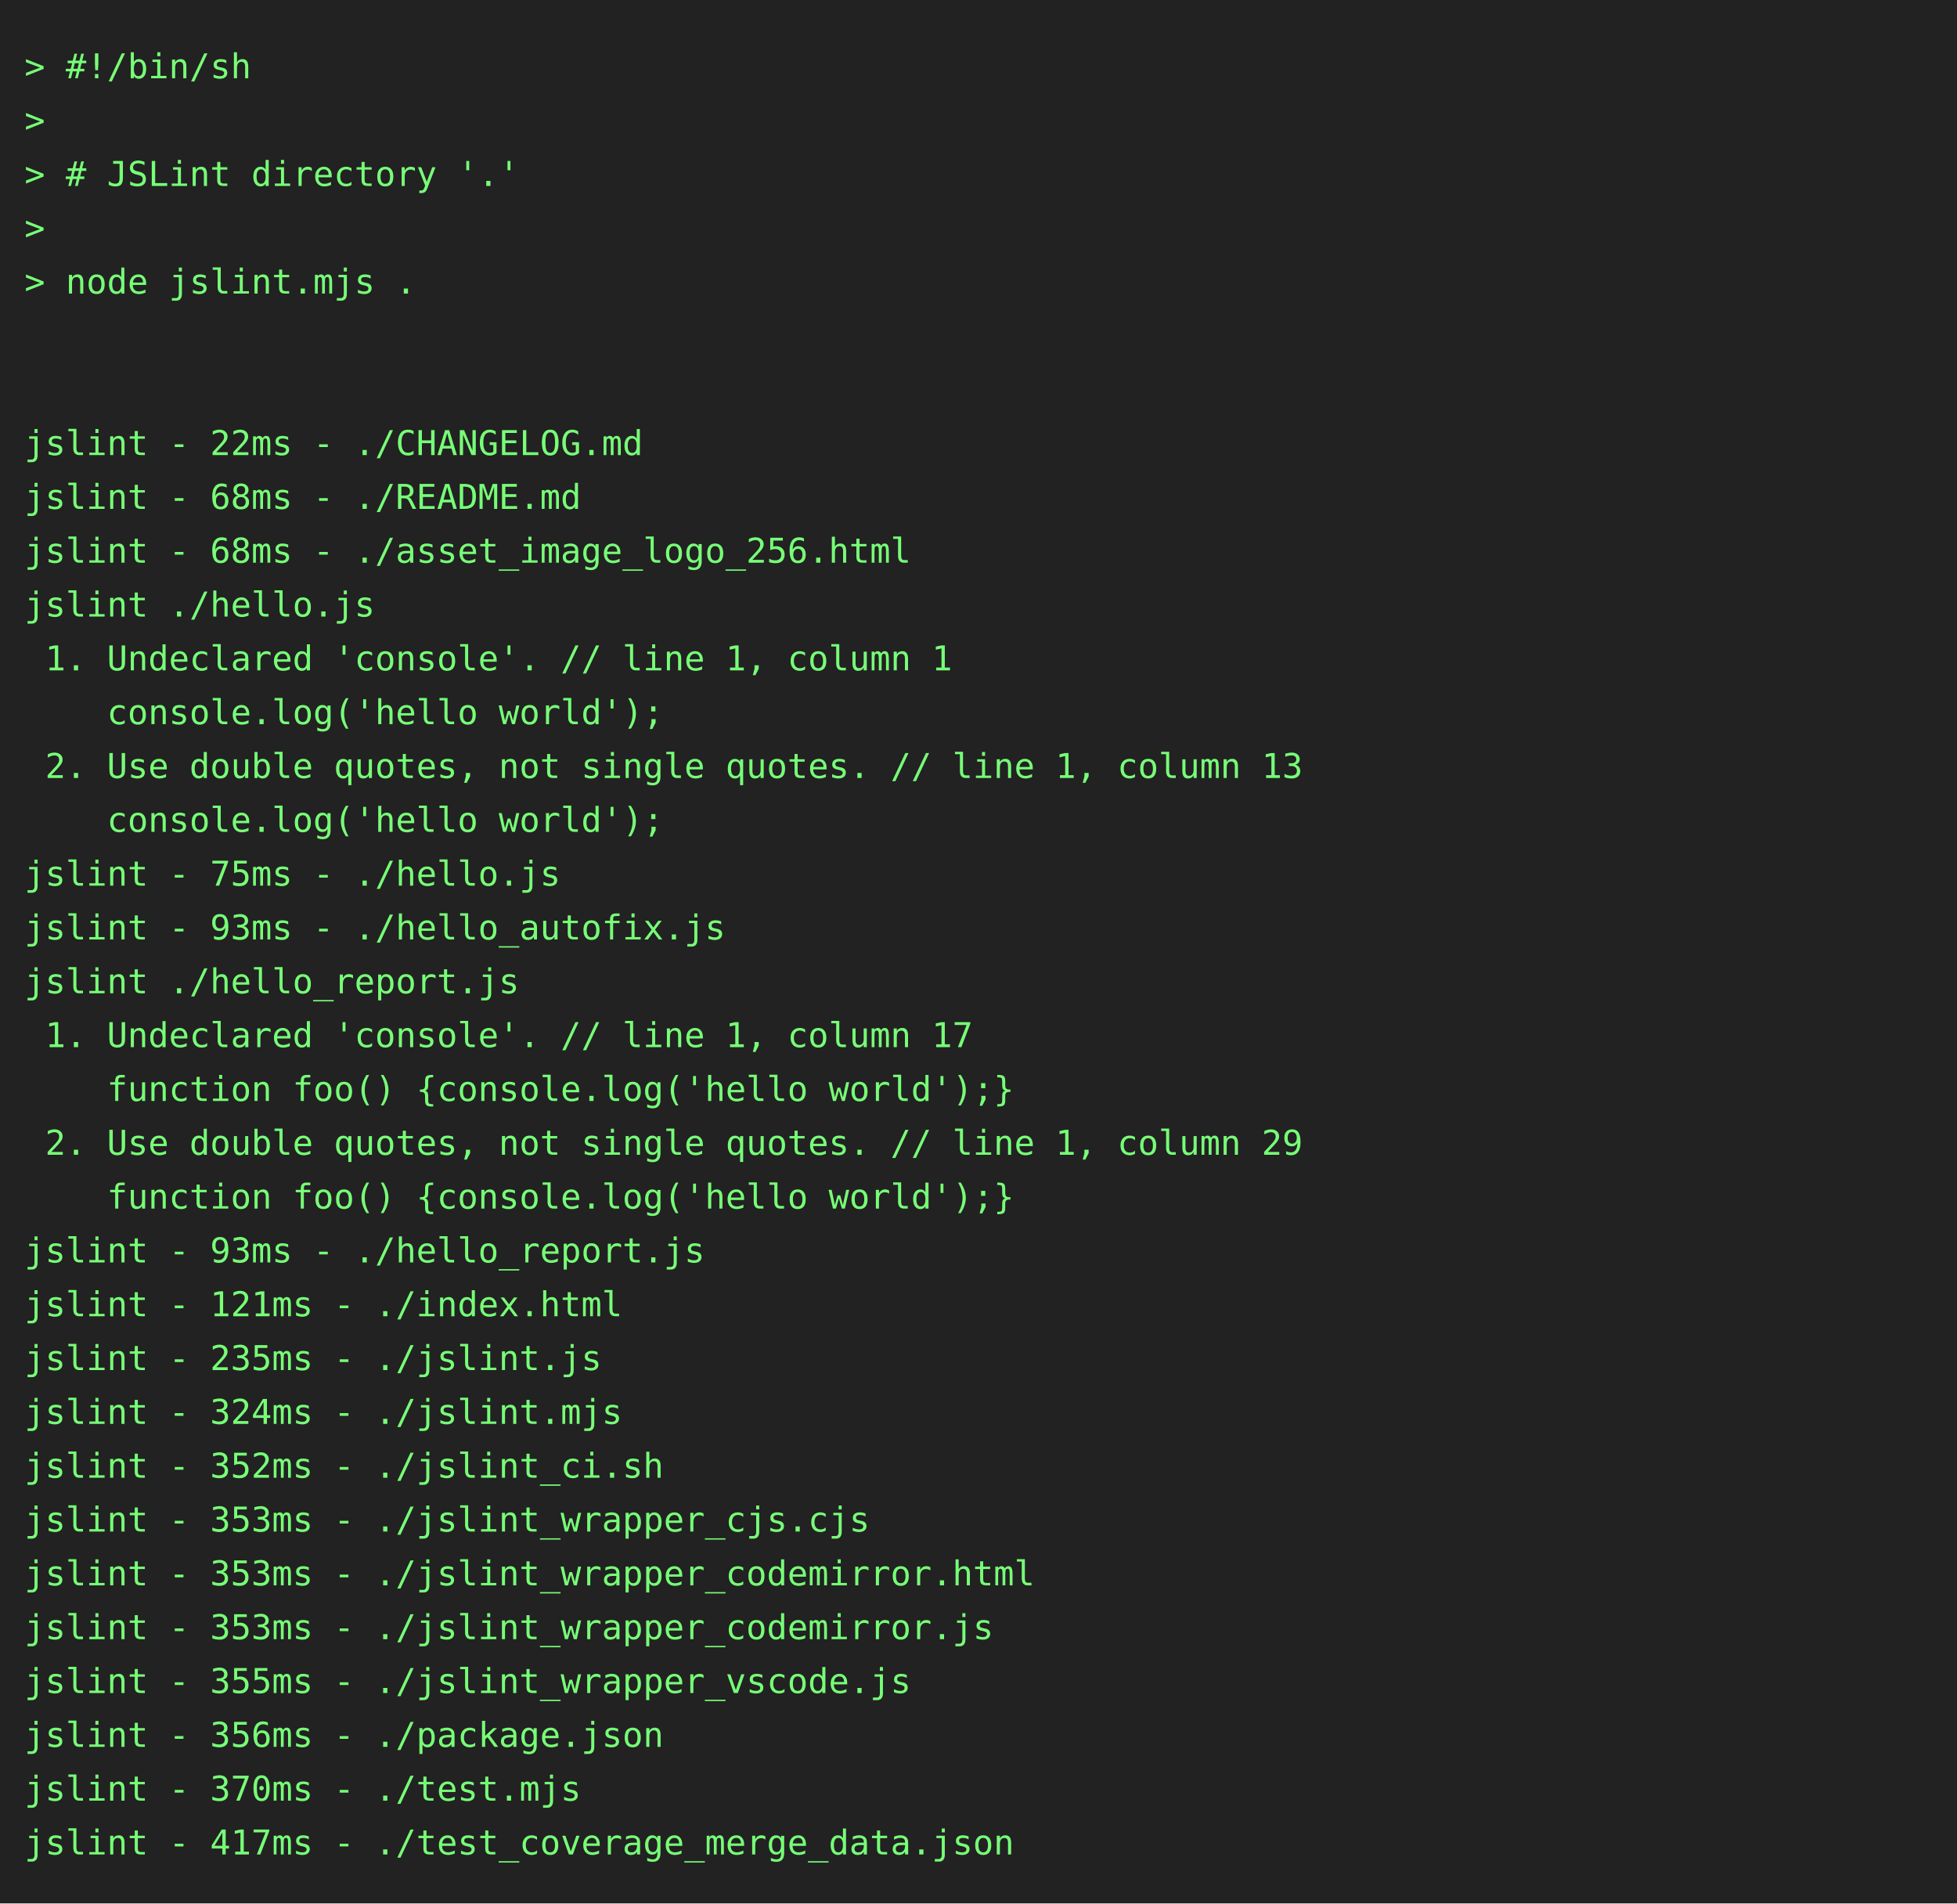
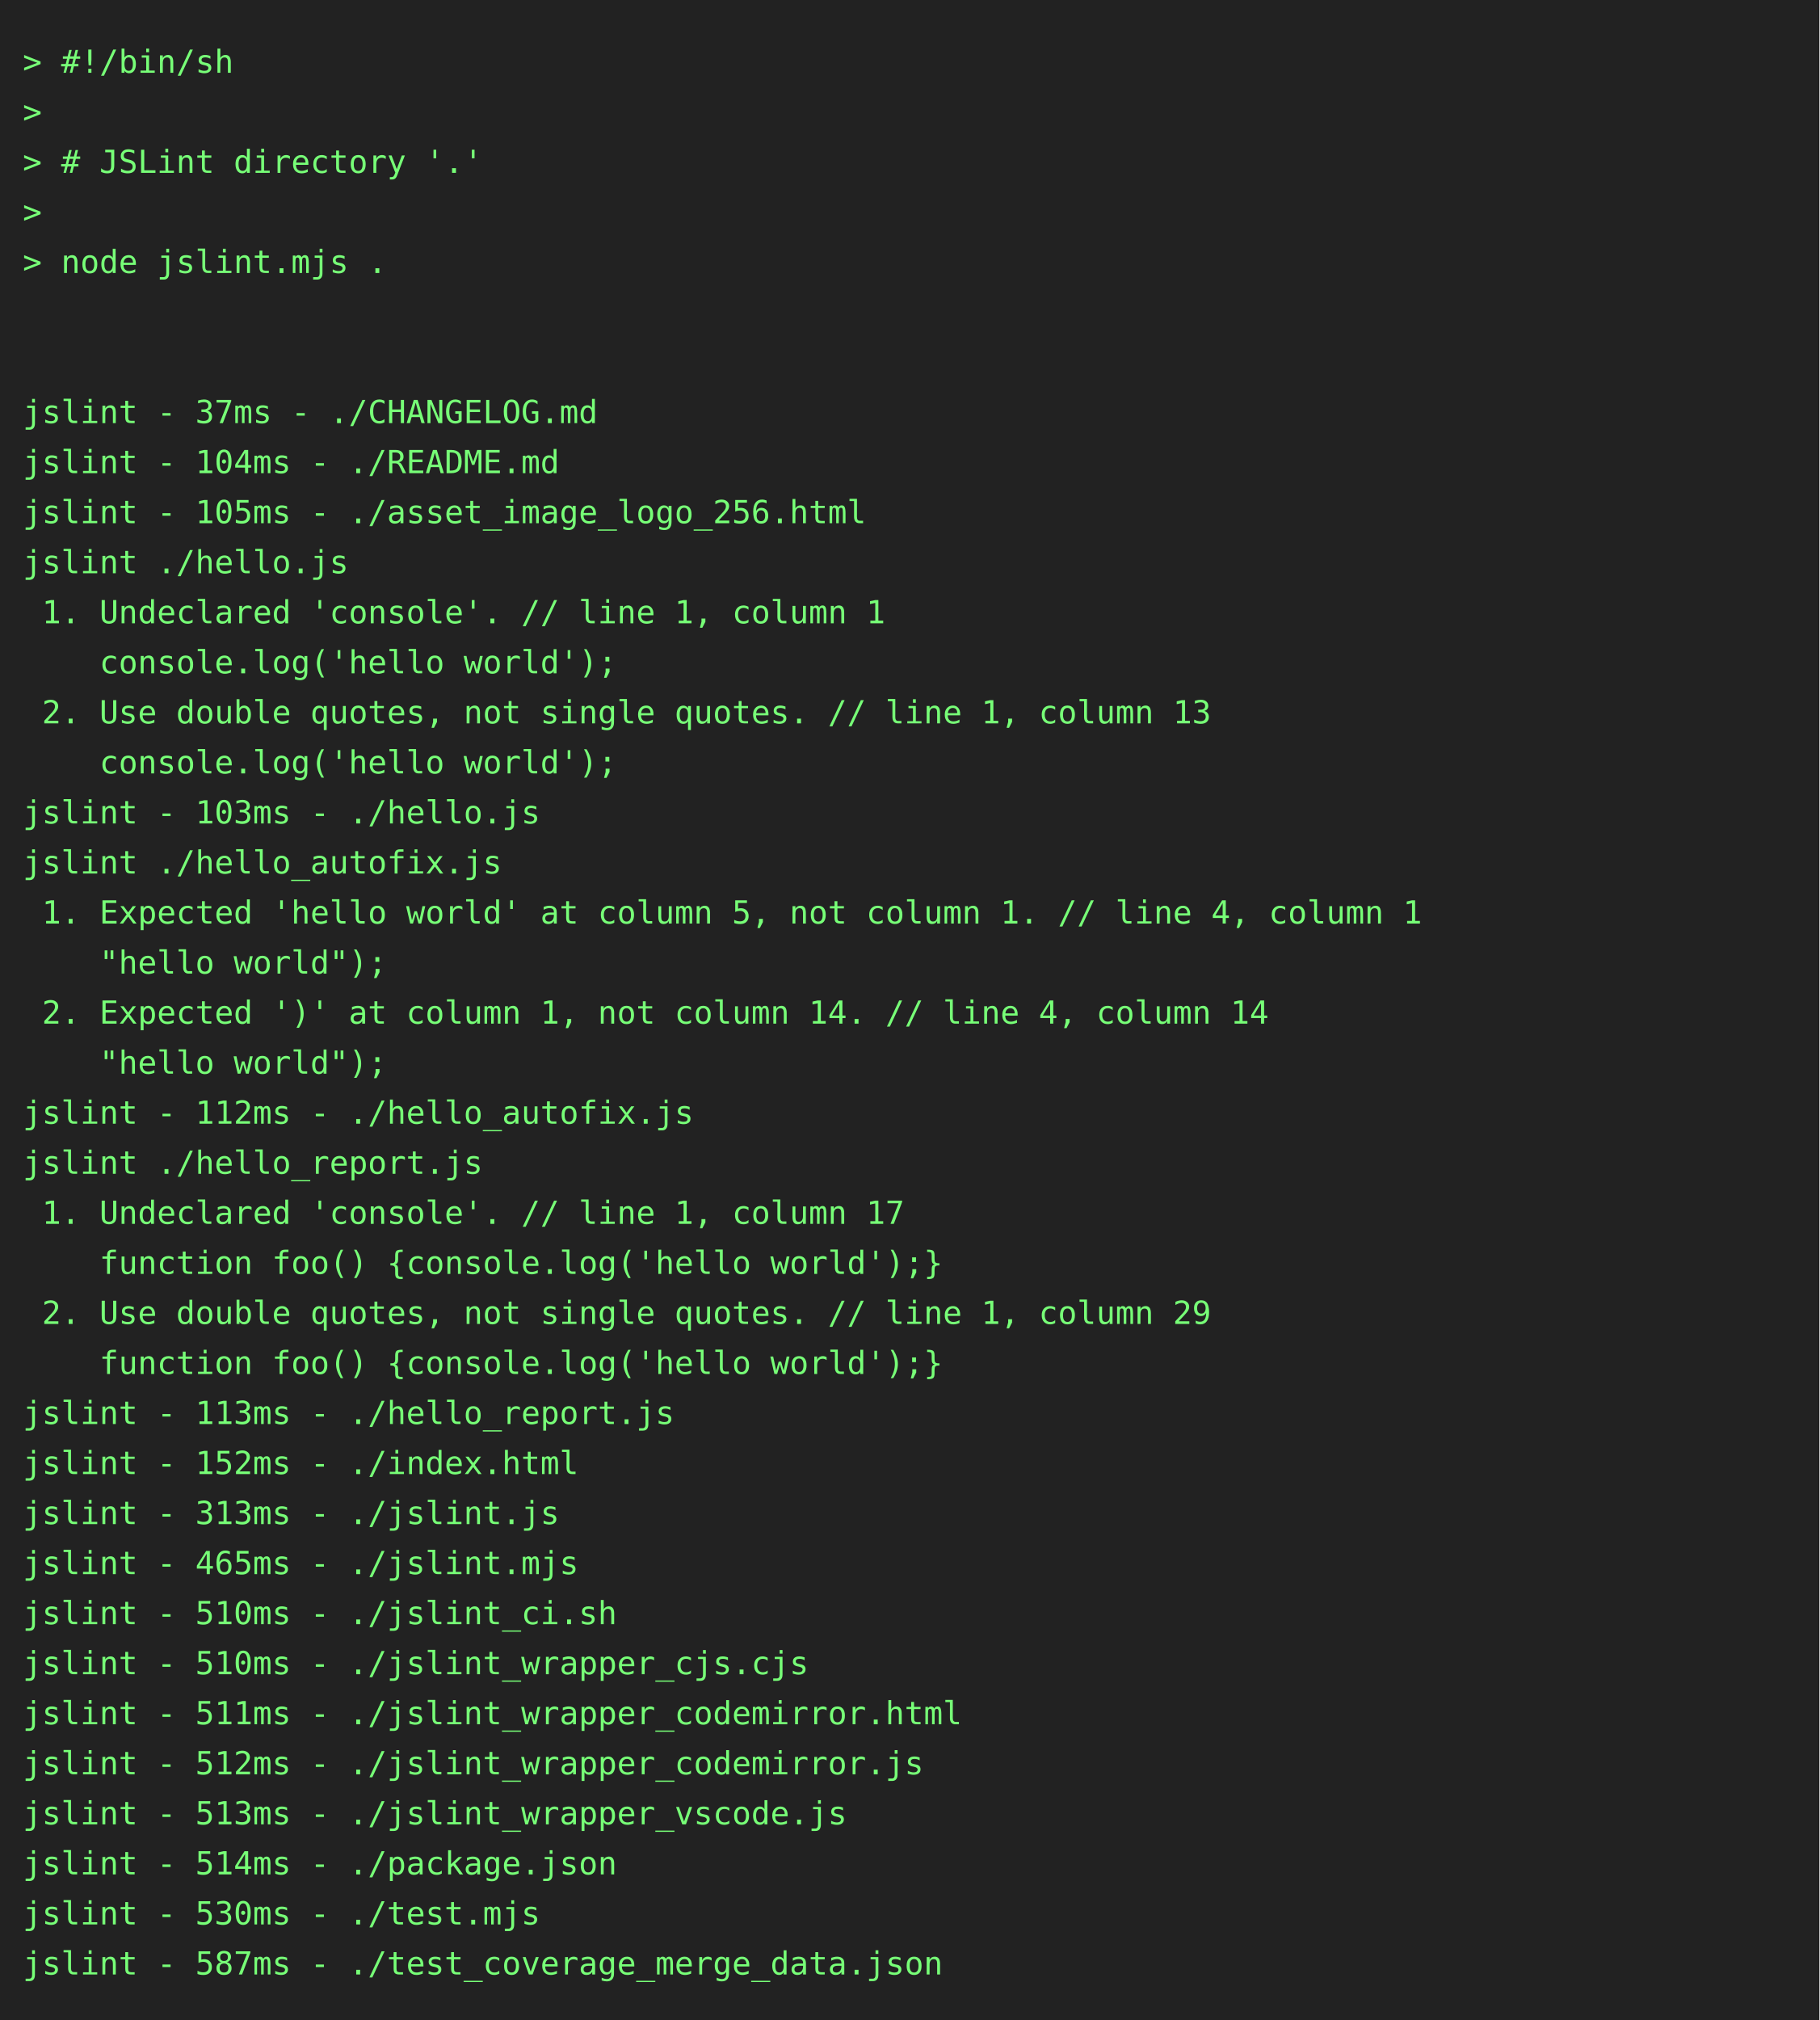
- <svg xmlns="http://www.w3.org/2000/svg" height="778" width="800">
-   <rect height="778" fill="#222" width="800" />
+ <svg xmlns="http://www.w3.org/2000/svg" height="888" width="800">
+   <rect height="888" fill="#222" width="800" />
  <text fill="#7f7" font-family="consolas, menlo, monospace" font-size="14" xml:space="preserve">
    <tspan lengthAdjust="spacingAndGlyphs" textLength="768" x="10" y="32">&gt; #!/bin/sh                                                                                      </tspan>
    <tspan lengthAdjust="spacingAndGlyphs" textLength="768" x="10" y="54">&gt;                                                                                                </tspan>
    <tspan lengthAdjust="spacingAndGlyphs" textLength="768" x="10" y="76">&gt; # JSLint directory '.'                                                                         </tspan>
    <tspan lengthAdjust="spacingAndGlyphs" textLength="768" x="10" y="98">&gt;                                                                                                </tspan>
    <tspan lengthAdjust="spacingAndGlyphs" textLength="768" x="10" y="120">&gt; node jslint.mjs .                                                                              </tspan>
    <tspan lengthAdjust="spacingAndGlyphs" textLength="768" x="10" y="142">                                                                                                 </tspan>
    <tspan lengthAdjust="spacingAndGlyphs" textLength="768" x="10" y="164">                                                                                                 </tspan>
-     <tspan lengthAdjust="spacingAndGlyphs" textLength="768" x="10" y="186">jslint - 22ms - ./CHANGELOG.md                                                                   </tspan>
-     <tspan lengthAdjust="spacingAndGlyphs" textLength="768" x="10" y="208">jslint - 68ms - ./README.md                                                                      </tspan>
-     <tspan lengthAdjust="spacingAndGlyphs" textLength="768" x="10" y="230">jslint - 68ms - ./asset_image_logo_256.html                                                      </tspan>
+     <tspan lengthAdjust="spacingAndGlyphs" textLength="768" x="10" y="186">jslint - 37ms - ./CHANGELOG.md                                                                   </tspan>
+     <tspan lengthAdjust="spacingAndGlyphs" textLength="768" x="10" y="208">jslint - 104ms - ./README.md                                                                     </tspan>
+     <tspan lengthAdjust="spacingAndGlyphs" textLength="768" x="10" y="230">jslint - 105ms - ./asset_image_logo_256.html                                                     </tspan>
    <tspan lengthAdjust="spacingAndGlyphs" textLength="768" x="10" y="252">jslint ./hello.js                                                                                </tspan>
    <tspan lengthAdjust="spacingAndGlyphs" textLength="768" x="10" y="274"> 1. Undeclared 'console'. // line 1, column 1                                                    </tspan>
    <tspan lengthAdjust="spacingAndGlyphs" textLength="768" x="10" y="296">    console.log('hello world');                                                                  </tspan>
    <tspan lengthAdjust="spacingAndGlyphs" textLength="768" x="10" y="318"> 2. Use double quotes, not single quotes. // line 1, column 13                                   </tspan>
    <tspan lengthAdjust="spacingAndGlyphs" textLength="768" x="10" y="340">    console.log('hello world');                                                                  </tspan>
-     <tspan lengthAdjust="spacingAndGlyphs" textLength="768" x="10" y="362">jslint - 75ms - ./hello.js                                                                       </tspan>
-     <tspan lengthAdjust="spacingAndGlyphs" textLength="768" x="10" y="384">jslint - 93ms - ./hello_autofix.js                                                               </tspan>
-     <tspan lengthAdjust="spacingAndGlyphs" textLength="768" x="10" y="406">jslint ./hello_report.js                                                                         </tspan>
-     <tspan lengthAdjust="spacingAndGlyphs" textLength="768" x="10" y="428"> 1. Undeclared 'console'. // line 1, column 17                                                   </tspan>
-     <tspan lengthAdjust="spacingAndGlyphs" textLength="768" x="10" y="450">    function foo() {console.log('hello world');}                                                 </tspan>
-     <tspan lengthAdjust="spacingAndGlyphs" textLength="768" x="10" y="472"> 2. Use double quotes, not single quotes. // line 1, column 29                                   </tspan>
-     <tspan lengthAdjust="spacingAndGlyphs" textLength="768" x="10" y="494">    function foo() {console.log('hello world');}                                                 </tspan>
-     <tspan lengthAdjust="spacingAndGlyphs" textLength="768" x="10" y="516">jslint - 93ms - ./hello_report.js                                                                </tspan>
-     <tspan lengthAdjust="spacingAndGlyphs" textLength="768" x="10" y="538">jslint - 121ms - ./index.html                                                                    </tspan>
-     <tspan lengthAdjust="spacingAndGlyphs" textLength="768" x="10" y="560">jslint - 235ms - ./jslint.js                                                                     </tspan>
-     <tspan lengthAdjust="spacingAndGlyphs" textLength="768" x="10" y="582">jslint - 324ms - ./jslint.mjs                                                                    </tspan>
-     <tspan lengthAdjust="spacingAndGlyphs" textLength="768" x="10" y="604">jslint - 352ms - ./jslint_ci.sh                                                                  </tspan>
-     <tspan lengthAdjust="spacingAndGlyphs" textLength="768" x="10" y="626">jslint - 353ms - ./jslint_wrapper_cjs.cjs                                                        </tspan>
-     <tspan lengthAdjust="spacingAndGlyphs" textLength="768" x="10" y="648">jslint - 353ms - ./jslint_wrapper_codemirror.html                                                </tspan>
-     <tspan lengthAdjust="spacingAndGlyphs" textLength="768" x="10" y="670">jslint - 353ms - ./jslint_wrapper_codemirror.js                                                  </tspan>
-     <tspan lengthAdjust="spacingAndGlyphs" textLength="768" x="10" y="692">jslint - 355ms - ./jslint_wrapper_vscode.js                                                      </tspan>
-     <tspan lengthAdjust="spacingAndGlyphs" textLength="768" x="10" y="714">jslint - 356ms - ./package.json                                                                  </tspan>
-     <tspan lengthAdjust="spacingAndGlyphs" textLength="768" x="10" y="736">jslint - 370ms - ./test.mjs                                                                      </tspan>
-     <tspan lengthAdjust="spacingAndGlyphs" textLength="768" x="10" y="758">jslint - 417ms - ./test_coverage_merge_data.json                                                 </tspan>
+     <tspan lengthAdjust="spacingAndGlyphs" textLength="768" x="10" y="362">jslint - 103ms - ./hello.js                                                                      </tspan>
+     <tspan lengthAdjust="spacingAndGlyphs" textLength="768" x="10" y="384">jslint ./hello_autofix.js                                                                        </tspan>
+     <tspan lengthAdjust="spacingAndGlyphs" textLength="768" x="10" y="406"> 1. Expected 'hello world' at column 5, not column 1. // line 4, column 1                        </tspan>
+     <tspan lengthAdjust="spacingAndGlyphs" textLength="768" x="10" y="428">    "hello world");                                                                              </tspan>
+     <tspan lengthAdjust="spacingAndGlyphs" textLength="768" x="10" y="450"> 2. Expected ')' at column 1, not column 14. // line 4, column 14                                </tspan>
+     <tspan lengthAdjust="spacingAndGlyphs" textLength="768" x="10" y="472">    "hello world");                                                                              </tspan>
+     <tspan lengthAdjust="spacingAndGlyphs" textLength="768" x="10" y="494">jslint - 112ms - ./hello_autofix.js                                                              </tspan>
+     <tspan lengthAdjust="spacingAndGlyphs" textLength="768" x="10" y="516">jslint ./hello_report.js                                                                         </tspan>
+     <tspan lengthAdjust="spacingAndGlyphs" textLength="768" x="10" y="538"> 1. Undeclared 'console'. // line 1, column 17                                                   </tspan>
+     <tspan lengthAdjust="spacingAndGlyphs" textLength="768" x="10" y="560">    function foo() {console.log('hello world');}                                                 </tspan>
+     <tspan lengthAdjust="spacingAndGlyphs" textLength="768" x="10" y="582"> 2. Use double quotes, not single quotes. // line 1, column 29                                   </tspan>
+     <tspan lengthAdjust="spacingAndGlyphs" textLength="768" x="10" y="604">    function foo() {console.log('hello world');}                                                 </tspan>
+     <tspan lengthAdjust="spacingAndGlyphs" textLength="768" x="10" y="626">jslint - 113ms - ./hello_report.js                                                               </tspan>
+     <tspan lengthAdjust="spacingAndGlyphs" textLength="768" x="10" y="648">jslint - 152ms - ./index.html                                                                    </tspan>
+     <tspan lengthAdjust="spacingAndGlyphs" textLength="768" x="10" y="670">jslint - 313ms - ./jslint.js                                                                     </tspan>
+     <tspan lengthAdjust="spacingAndGlyphs" textLength="768" x="10" y="692">jslint - 465ms - ./jslint.mjs                                                                    </tspan>
+     <tspan lengthAdjust="spacingAndGlyphs" textLength="768" x="10" y="714">jslint - 510ms - ./jslint_ci.sh                                                                  </tspan>
+     <tspan lengthAdjust="spacingAndGlyphs" textLength="768" x="10" y="736">jslint - 510ms - ./jslint_wrapper_cjs.cjs                                                        </tspan>
+     <tspan lengthAdjust="spacingAndGlyphs" textLength="768" x="10" y="758">jslint - 511ms - ./jslint_wrapper_codemirror.html                                                </tspan>
+     <tspan lengthAdjust="spacingAndGlyphs" textLength="768" x="10" y="780">jslint - 512ms - ./jslint_wrapper_codemirror.js                                                  </tspan>
+     <tspan lengthAdjust="spacingAndGlyphs" textLength="768" x="10" y="802">jslint - 513ms - ./jslint_wrapper_vscode.js                                                      </tspan>
+     <tspan lengthAdjust="spacingAndGlyphs" textLength="768" x="10" y="824">jslint - 514ms - ./package.json                                                                  </tspan>
+     <tspan lengthAdjust="spacingAndGlyphs" textLength="768" x="10" y="846">jslint - 530ms - ./test.mjs                                                                      </tspan>
+     <tspan lengthAdjust="spacingAndGlyphs" textLength="768" x="10" y="868">jslint - 587ms - ./test_coverage_merge_data.json                                                 </tspan>
  </text>
</svg>
